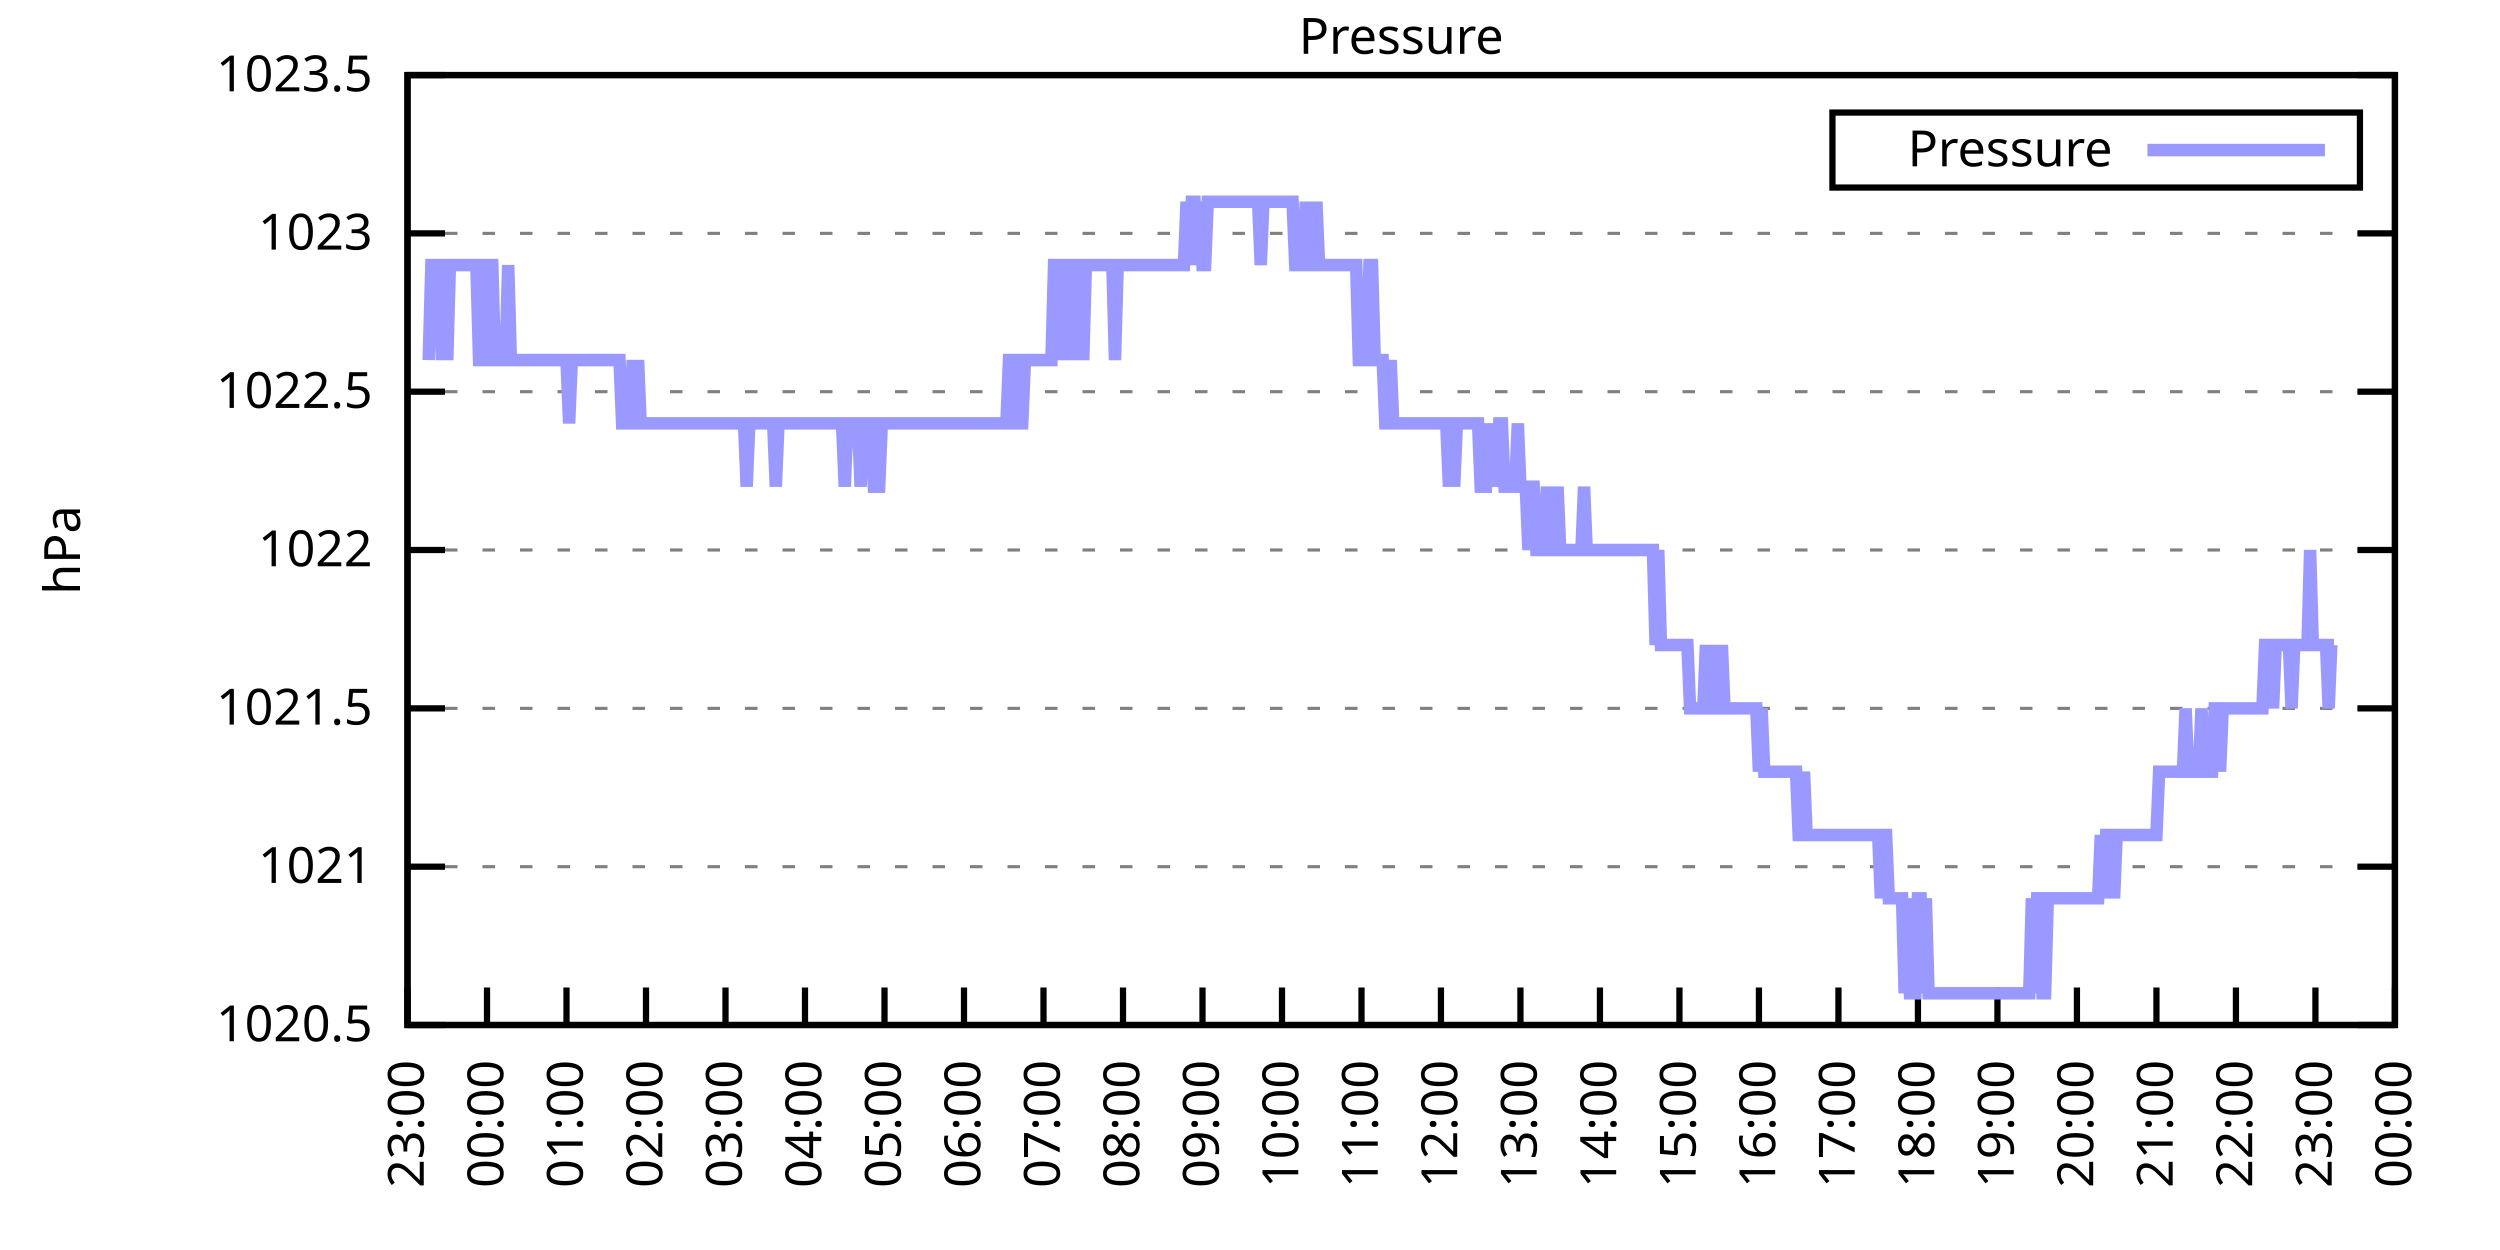
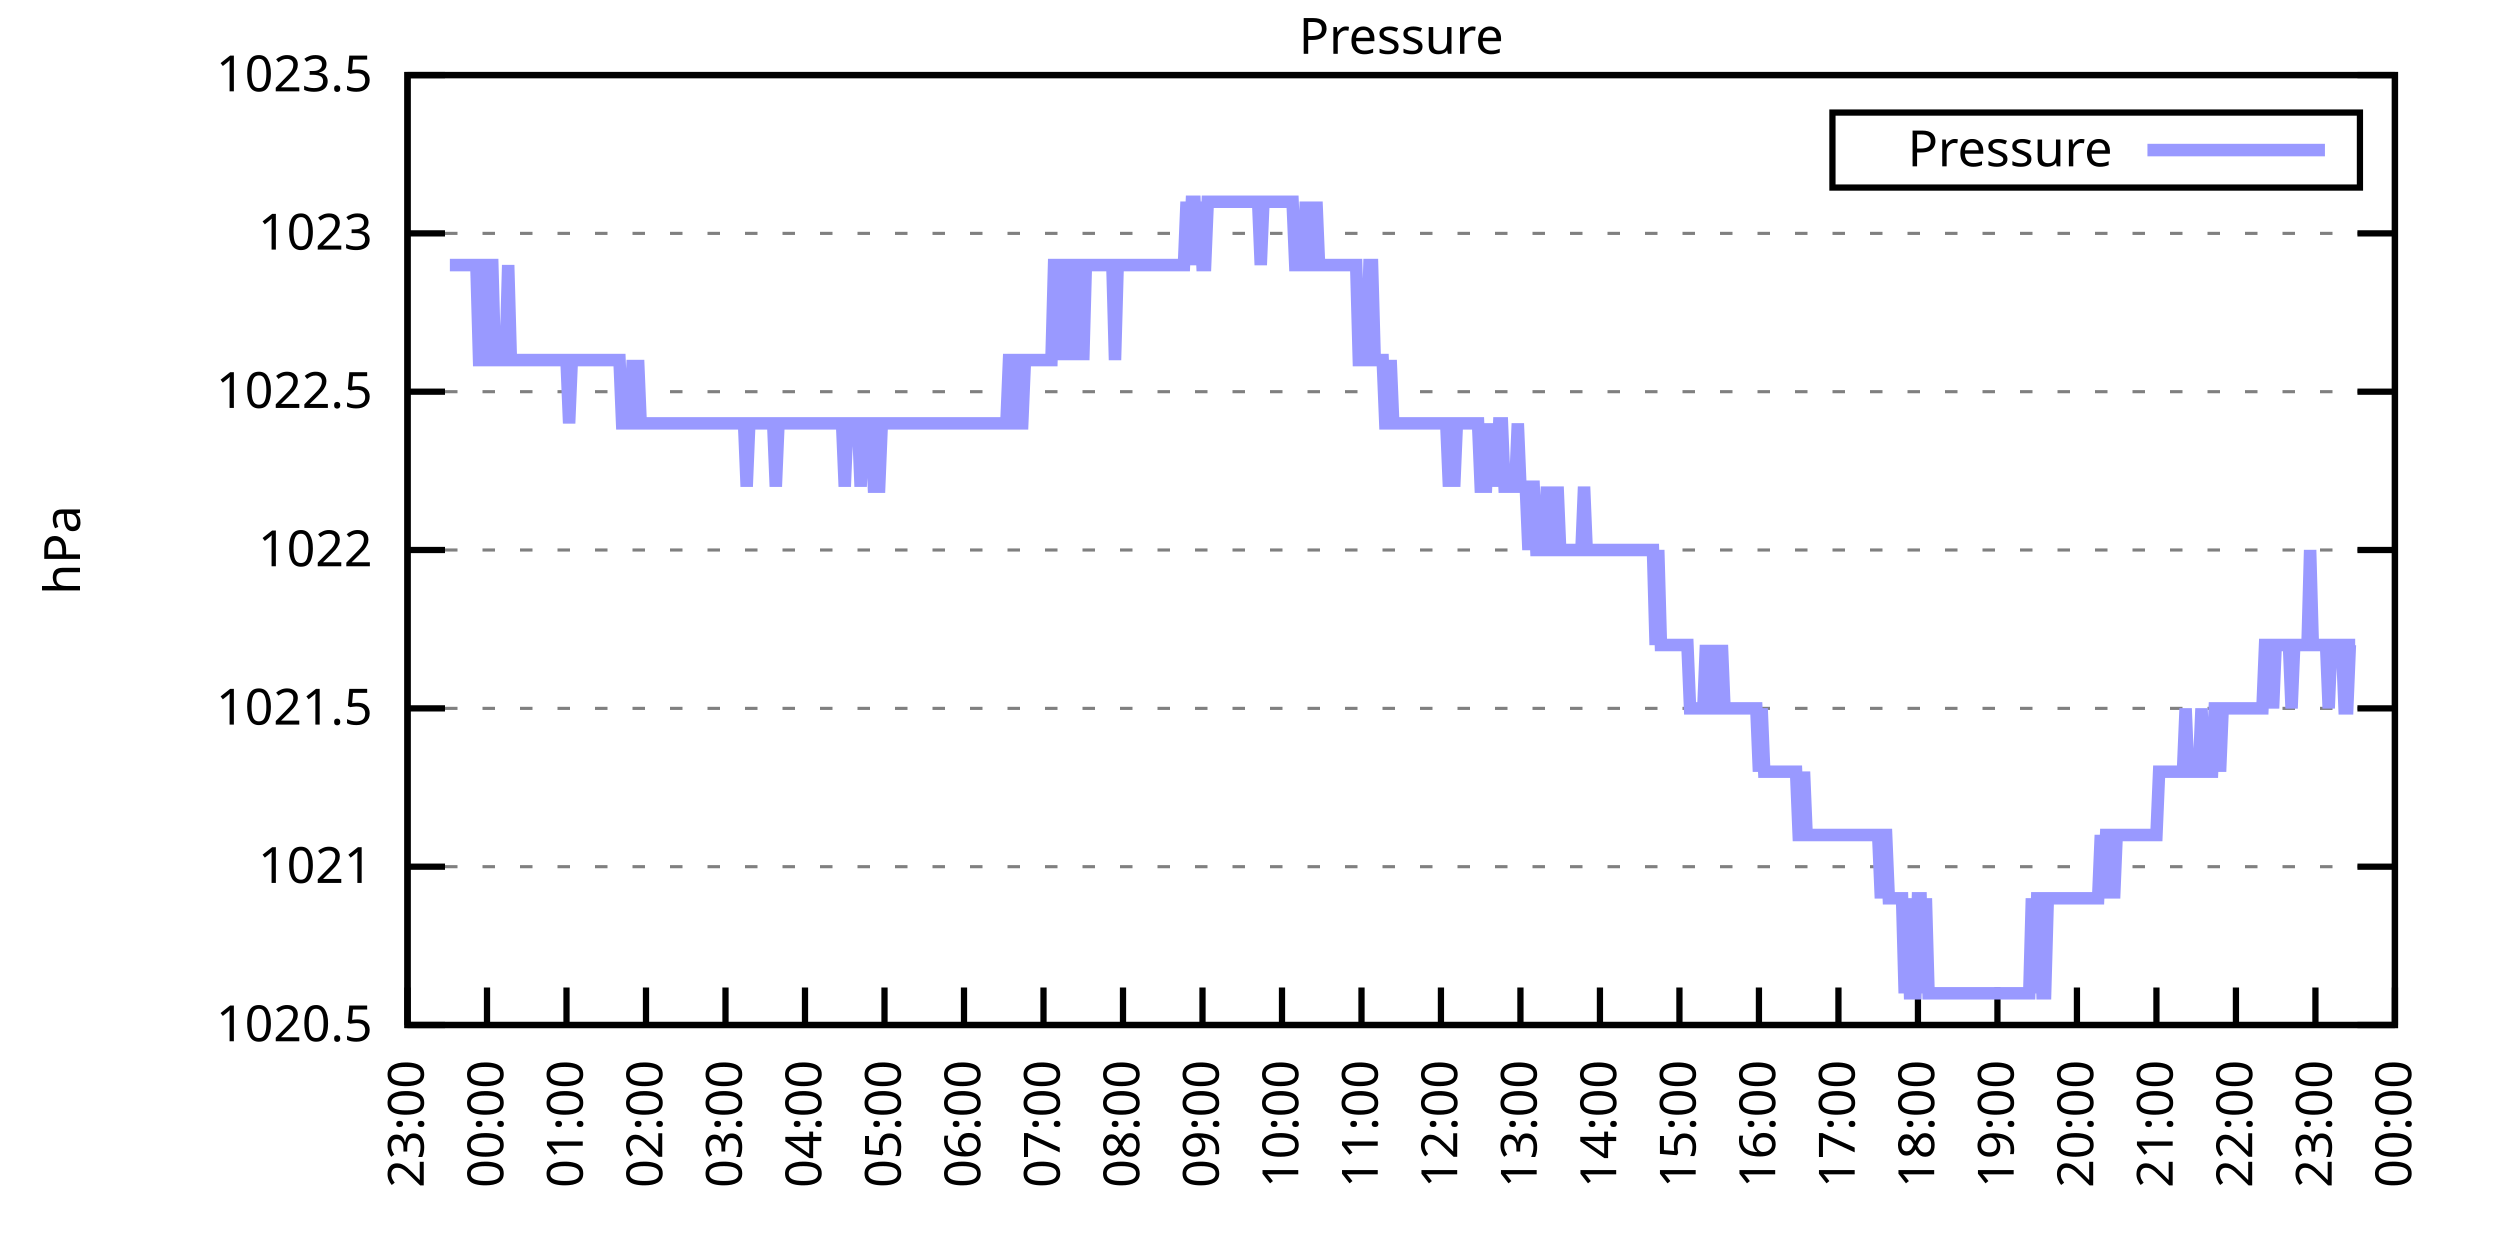
<svg xmlns="http://www.w3.org/2000/svg" xmlns:xlink="http://www.w3.org/1999/xlink" width="400" height="200" viewBox="0 0 400 200">
  <g id="gnuplot_canvas">
    <rect x="0" y="0" width="400" height="200" fill="none" />
    <defs>
      <circle id="gpDot" r="0.5" stroke-width="0.5" stroke="currentColor" />
      <path id="gpPt0" stroke-width="0.333" stroke="currentColor" d="M-1,0 h2 M0,-1 v2" />
      <path id="gpPt1" stroke-width="0.333" stroke="currentColor" d="M-1,-1 L1,1 M1,-1 L-1,1" />
      <path id="gpPt2" stroke-width="0.333" stroke="currentColor" d="M-1,0 L1,0 M0,-1 L0,1 M-1,-1 L1,1 M-1,1 L1,-1" />
      <rect id="gpPt3" stroke-width="0.333" stroke="currentColor" x="-1" y="-1" width="2" height="2" />
      <rect id="gpPt4" stroke-width="0.333" stroke="currentColor" fill="currentColor" x="-1" y="-1" width="2" height="2" />
      <circle id="gpPt5" stroke-width="0.333" stroke="currentColor" cx="0" cy="0" r="1" />
      <use xlink:href="#gpPt5" id="gpPt6" fill="currentColor" stroke="none" />
      <path id="gpPt7" stroke-width="0.333" stroke="currentColor" d="M0,-1.33 L-1.33,0.67 L1.33,0.67 z" />
      <use xlink:href="#gpPt7" id="gpPt8" fill="currentColor" stroke="none" />
      <use xlink:href="#gpPt7" id="gpPt9" stroke="currentColor" transform="rotate(180)" />
      <use xlink:href="#gpPt9" id="gpPt10" fill="currentColor" stroke="none" />
      <use xlink:href="#gpPt3" id="gpPt11" stroke="currentColor" transform="rotate(45)" />
      <use xlink:href="#gpPt11" id="gpPt12" fill="currentColor" stroke="none" />
      <path id="gpPt13" stroke-width="0.333" stroke="currentColor" d="M0,1.330 L1.265,0.411 L0.782,-1.067 L-0.782,-1.076 L-1.265,0.411 z" />
      <use xlink:href="#gpPt13" id="gpPt14" fill="currentColor" stroke="none" />
      <filter id="textbox" filterUnits="objectBoundingBox" x="0" y="0" height="1" width="1">
        <feFlood flood-color="white" flood-opacity="1" result="bgnd" />
        <feComposite in="SourceGraphic" in2="bgnd" operator="atop" />
      </filter>
      <filter id="greybox" filterUnits="objectBoundingBox" x="0" y="0" height="1" width="1">
        <feFlood flood-color="lightgrey" flood-opacity="1" result="grey" />
        <feComposite in="SourceGraphic" in2="grey" operator="atop" />
      </filter>
    </defs>
    <g fill="none" color="white" stroke="currentColor" stroke-width="1.00" stroke-linecap="butt" stroke-linejoin="miter">
</g>
    <g fill="none" color="black" stroke="currentColor" stroke-width="1.00" stroke-linecap="butt" stroke-linejoin="miter">
      <g stroke="none" shape-rendering="crispEdges">
        <polygon fill="rgb(255, 255, 255)" points="65.20,164.00 383.18,164.00 383.18,12.02 65.20,12.02 " />
      </g>
    </g>
    <g fill="none" color="black" stroke="currentColor" stroke-width="1.00" stroke-linecap="butt" stroke-linejoin="miter">
</g>
    <g fill="none" color="black" stroke="black" stroke-width="0.50" stroke-linecap="butt" stroke-linejoin="miter">
</g>
    <g fill="none" color="gray" stroke="currentColor" stroke-width="0.50" stroke-linecap="butt" stroke-linejoin="miter">
      <path stroke="gray" stroke-dasharray="2,4" class="gridline" d="M65.20,164.00 L383.19,164.00  " />
    </g>
    <g fill="none" color="gray" stroke="gray" stroke-width="1.00" stroke-linecap="butt" stroke-linejoin="miter">
</g>
    <g fill="none" color="black" stroke="currentColor" stroke-width="1.00" stroke-linecap="butt" stroke-linejoin="miter">
      <path stroke="black" d="M65.20,164.00 L71.20,164.00 M383.19,164.00 L377.19,164.00  " />
      <g transform="translate(59.60,166.60)" stroke="none" fill="black" font-family="Sans" font-size="8.00" text-anchor="end">
        <text>
          <tspan font-family="Sans"> 1020.5</tspan>
        </text>
      </g>
    </g>
    <g fill="none" color="black" stroke="currentColor" stroke-width="1.00" stroke-linecap="butt" stroke-linejoin="miter">
</g>
    <g fill="none" color="black" stroke="black" stroke-width="0.50" stroke-linecap="butt" stroke-linejoin="miter">
</g>
    <g fill="none" color="gray" stroke="currentColor" stroke-width="0.50" stroke-linecap="butt" stroke-linejoin="miter">
      <path stroke="gray" stroke-dasharray="2,4" class="gridline" d="M65.20,138.67 L383.19,138.67  " />
    </g>
    <g fill="none" color="gray" stroke="gray" stroke-width="1.00" stroke-linecap="butt" stroke-linejoin="miter">
</g>
    <g fill="none" color="black" stroke="currentColor" stroke-width="1.00" stroke-linecap="butt" stroke-linejoin="miter">
      <path stroke="black" d="M65.20,138.67 L71.20,138.67 M383.19,138.67 L377.19,138.67  " />
      <g transform="translate(59.60,141.27)" stroke="none" fill="black" font-family="Sans" font-size="8.00" text-anchor="end">
        <text>
          <tspan font-family="Sans"> 1021</tspan>
        </text>
      </g>
    </g>
    <g fill="none" color="black" stroke="currentColor" stroke-width="1.00" stroke-linecap="butt" stroke-linejoin="miter">
</g>
    <g fill="none" color="black" stroke="black" stroke-width="0.50" stroke-linecap="butt" stroke-linejoin="miter">
</g>
    <g fill="none" color="gray" stroke="currentColor" stroke-width="0.50" stroke-linecap="butt" stroke-linejoin="miter">
      <path stroke="gray" stroke-dasharray="2,4" class="gridline" d="M65.20,113.34 L383.19,113.34  " />
    </g>
    <g fill="none" color="gray" stroke="gray" stroke-width="1.00" stroke-linecap="butt" stroke-linejoin="miter">
</g>
    <g fill="none" color="black" stroke="currentColor" stroke-width="1.00" stroke-linecap="butt" stroke-linejoin="miter">
      <path stroke="black" d="M65.20,113.34 L71.20,113.34 M383.19,113.34 L377.19,113.34  " />
      <g transform="translate(59.60,115.94)" stroke="none" fill="black" font-family="Sans" font-size="8.00" text-anchor="end">
        <text>
          <tspan font-family="Sans"> 1021.5</tspan>
        </text>
      </g>
    </g>
    <g fill="none" color="black" stroke="currentColor" stroke-width="1.00" stroke-linecap="butt" stroke-linejoin="miter">
</g>
    <g fill="none" color="black" stroke="black" stroke-width="0.50" stroke-linecap="butt" stroke-linejoin="miter">
</g>
    <g fill="none" color="gray" stroke="currentColor" stroke-width="0.50" stroke-linecap="butt" stroke-linejoin="miter">
      <path stroke="gray" stroke-dasharray="2,4" class="gridline" d="M65.20,88.00 L383.19,88.00  " />
    </g>
    <g fill="none" color="gray" stroke="gray" stroke-width="1.00" stroke-linecap="butt" stroke-linejoin="miter">
</g>
    <g fill="none" color="black" stroke="currentColor" stroke-width="1.00" stroke-linecap="butt" stroke-linejoin="miter">
      <path stroke="black" d="M65.20,88.00 L71.20,88.00 M383.19,88.00 L377.19,88.00  " />
      <g transform="translate(59.60,90.60)" stroke="none" fill="black" font-family="Sans" font-size="8.00" text-anchor="end">
        <text>
          <tspan font-family="Sans"> 1022</tspan>
        </text>
      </g>
    </g>
    <g fill="none" color="black" stroke="currentColor" stroke-width="1.00" stroke-linecap="butt" stroke-linejoin="miter">
</g>
    <g fill="none" color="black" stroke="black" stroke-width="0.50" stroke-linecap="butt" stroke-linejoin="miter">
</g>
    <g fill="none" color="gray" stroke="currentColor" stroke-width="0.50" stroke-linecap="butt" stroke-linejoin="miter">
      <path stroke="gray" stroke-dasharray="2,4" class="gridline" d="M65.20,62.67 L383.19,62.67  " />
    </g>
    <g fill="none" color="gray" stroke="gray" stroke-width="1.00" stroke-linecap="butt" stroke-linejoin="miter">
</g>
    <g fill="none" color="black" stroke="currentColor" stroke-width="1.00" stroke-linecap="butt" stroke-linejoin="miter">
      <path stroke="black" d="M65.20,62.67 L71.20,62.67 M383.19,62.67 L377.19,62.67  " />
      <g transform="translate(59.60,65.27)" stroke="none" fill="black" font-family="Sans" font-size="8.00" text-anchor="end">
        <text>
          <tspan font-family="Sans"> 1022.5</tspan>
        </text>
      </g>
    </g>
    <g fill="none" color="black" stroke="currentColor" stroke-width="1.00" stroke-linecap="butt" stroke-linejoin="miter">
</g>
    <g fill="none" color="black" stroke="black" stroke-width="0.50" stroke-linecap="butt" stroke-linejoin="miter">
</g>
    <g fill="none" color="gray" stroke="currentColor" stroke-width="0.50" stroke-linecap="butt" stroke-linejoin="miter">
      <path stroke="gray" stroke-dasharray="2,4" class="gridline" d="M65.20,37.34 L383.19,37.34  " />
    </g>
    <g fill="none" color="gray" stroke="gray" stroke-width="1.00" stroke-linecap="butt" stroke-linejoin="miter">
</g>
    <g fill="none" color="black" stroke="currentColor" stroke-width="1.00" stroke-linecap="butt" stroke-linejoin="miter">
      <path stroke="black" d="M65.20,37.34 L71.20,37.34 M383.19,37.34 L377.19,37.34  " />
      <g transform="translate(59.60,39.94)" stroke="none" fill="black" font-family="Sans" font-size="8.00" text-anchor="end">
        <text>
          <tspan font-family="Sans"> 1023</tspan>
        </text>
      </g>
    </g>
    <g fill="none" color="black" stroke="currentColor" stroke-width="1.00" stroke-linecap="butt" stroke-linejoin="miter">
</g>
    <g fill="none" color="black" stroke="black" stroke-width="0.50" stroke-linecap="butt" stroke-linejoin="miter">
</g>
    <g fill="none" color="gray" stroke="currentColor" stroke-width="0.50" stroke-linecap="butt" stroke-linejoin="miter">
      <path stroke="gray" stroke-dasharray="2,4" class="gridline" d="M65.20,12.01 L383.19,12.01  " />
    </g>
    <g fill="none" color="gray" stroke="gray" stroke-width="1.00" stroke-linecap="butt" stroke-linejoin="miter">
</g>
    <g fill="none" color="black" stroke="currentColor" stroke-width="1.00" stroke-linecap="butt" stroke-linejoin="miter">
      <path stroke="black" d="M65.20,12.01 L71.20,12.01 M383.19,12.01 L377.19,12.01  " />
      <g transform="translate(59.60,14.61)" stroke="none" fill="black" font-family="Sans" font-size="8.00" text-anchor="end">
        <text>
          <tspan font-family="Sans"> 1023.5</tspan>
        </text>
      </g>
    </g>
    <g fill="none" color="black" stroke="currentColor" stroke-width="1.00" stroke-linecap="butt" stroke-linejoin="miter">
      <path stroke="black" d="M65.20,164.00 L65.20,158.00  " />
      <g transform="translate(67.80,169.60) rotate(270.00)" stroke="none" fill="black" font-family="Sans" font-size="8.00" text-anchor="end">
        <text>
          <tspan font-family="Sans">23:00</tspan>
        </text>
      </g>
    </g>
    <g fill="none" color="black" stroke="currentColor" stroke-width="1.00" stroke-linecap="butt" stroke-linejoin="miter">
      <path stroke="black" d="M77.92,164.00 L77.92,158.00  " />
      <g transform="translate(80.52,169.60) rotate(270.00)" stroke="none" fill="black" font-family="Sans" font-size="8.00" text-anchor="end">
        <text>
          <tspan font-family="Sans">00:00</tspan>
        </text>
      </g>
    </g>
    <g fill="none" color="black" stroke="currentColor" stroke-width="1.00" stroke-linecap="butt" stroke-linejoin="miter">
      <path stroke="black" d="M90.64,164.00 L90.64,158.00  " />
      <g transform="translate(93.24,169.60) rotate(270.00)" stroke="none" fill="black" font-family="Sans" font-size="8.00" text-anchor="end">
        <text>
          <tspan font-family="Sans">01:00</tspan>
        </text>
      </g>
    </g>
    <g fill="none" color="black" stroke="currentColor" stroke-width="1.00" stroke-linecap="butt" stroke-linejoin="miter">
      <path stroke="black" d="M103.36,164.00 L103.36,158.00  " />
      <g transform="translate(105.96,169.60) rotate(270.00)" stroke="none" fill="black" font-family="Sans" font-size="8.00" text-anchor="end">
        <text>
          <tspan font-family="Sans">02:00</tspan>
        </text>
      </g>
    </g>
    <g fill="none" color="black" stroke="currentColor" stroke-width="1.00" stroke-linecap="butt" stroke-linejoin="miter">
      <path stroke="black" d="M116.08,164.00 L116.08,158.00  " />
      <g transform="translate(118.68,169.60) rotate(270.00)" stroke="none" fill="black" font-family="Sans" font-size="8.00" text-anchor="end">
        <text>
          <tspan font-family="Sans">03:00</tspan>
        </text>
      </g>
    </g>
    <g fill="none" color="black" stroke="currentColor" stroke-width="1.00" stroke-linecap="butt" stroke-linejoin="miter">
      <path stroke="black" d="M128.80,164.00 L128.80,158.00  " />
      <g transform="translate(131.40,169.60) rotate(270.00)" stroke="none" fill="black" font-family="Sans" font-size="8.00" text-anchor="end">
        <text>
          <tspan font-family="Sans">04:00</tspan>
        </text>
      </g>
    </g>
    <g fill="none" color="black" stroke="currentColor" stroke-width="1.00" stroke-linecap="butt" stroke-linejoin="miter">
      <path stroke="black" d="M141.52,164.00 L141.52,158.00  " />
      <g transform="translate(144.12,169.60) rotate(270.00)" stroke="none" fill="black" font-family="Sans" font-size="8.00" text-anchor="end">
        <text>
          <tspan font-family="Sans">05:00</tspan>
        </text>
      </g>
    </g>
    <g fill="none" color="black" stroke="currentColor" stroke-width="1.00" stroke-linecap="butt" stroke-linejoin="miter">
      <path stroke="black" d="M154.24,164.00 L154.24,158.00  " />
      <g transform="translate(156.84,169.60) rotate(270.00)" stroke="none" fill="black" font-family="Sans" font-size="8.00" text-anchor="end">
        <text>
          <tspan font-family="Sans">06:00</tspan>
        </text>
      </g>
    </g>
    <g fill="none" color="black" stroke="currentColor" stroke-width="1.00" stroke-linecap="butt" stroke-linejoin="miter">
      <path stroke="black" d="M166.96,164.00 L166.96,158.00  " />
      <g transform="translate(169.56,169.60) rotate(270.00)" stroke="none" fill="black" font-family="Sans" font-size="8.00" text-anchor="end">
        <text>
          <tspan font-family="Sans">07:00</tspan>
        </text>
      </g>
    </g>
    <g fill="none" color="black" stroke="currentColor" stroke-width="1.00" stroke-linecap="butt" stroke-linejoin="miter">
      <path stroke="black" d="M179.68,164.00 L179.68,158.00  " />
      <g transform="translate(182.28,169.60) rotate(270.00)" stroke="none" fill="black" font-family="Sans" font-size="8.00" text-anchor="end">
        <text>
          <tspan font-family="Sans">08:00</tspan>
        </text>
      </g>
    </g>
    <g fill="none" color="black" stroke="currentColor" stroke-width="1.00" stroke-linecap="butt" stroke-linejoin="miter">
      <path stroke="black" d="M192.40,164.00 L192.40,158.00  " />
      <g transform="translate(195.00,169.60) rotate(270.00)" stroke="none" fill="black" font-family="Sans" font-size="8.00" text-anchor="end">
        <text>
          <tspan font-family="Sans">09:00</tspan>
        </text>
      </g>
    </g>
    <g fill="none" color="black" stroke="currentColor" stroke-width="1.00" stroke-linecap="butt" stroke-linejoin="miter">
      <path stroke="black" d="M205.12,164.00 L205.12,158.00  " />
      <g transform="translate(207.72,169.60) rotate(270.00)" stroke="none" fill="black" font-family="Sans" font-size="8.00" text-anchor="end">
        <text>
          <tspan font-family="Sans">10:00</tspan>
        </text>
      </g>
    </g>
    <g fill="none" color="black" stroke="currentColor" stroke-width="1.00" stroke-linecap="butt" stroke-linejoin="miter">
      <path stroke="black" d="M217.84,164.00 L217.84,158.00  " />
      <g transform="translate(220.44,169.60) rotate(270.00)" stroke="none" fill="black" font-family="Sans" font-size="8.00" text-anchor="end">
        <text>
          <tspan font-family="Sans">11:00</tspan>
        </text>
      </g>
    </g>
    <g fill="none" color="black" stroke="currentColor" stroke-width="1.00" stroke-linecap="butt" stroke-linejoin="miter">
      <path stroke="black" d="M230.55,164.00 L230.55,158.00  " />
      <g transform="translate(233.15,169.60) rotate(270.00)" stroke="none" fill="black" font-family="Sans" font-size="8.00" text-anchor="end">
        <text>
          <tspan font-family="Sans">12:00</tspan>
        </text>
      </g>
    </g>
    <g fill="none" color="black" stroke="currentColor" stroke-width="1.00" stroke-linecap="butt" stroke-linejoin="miter">
      <path stroke="black" d="M243.27,164.00 L243.27,158.00  " />
      <g transform="translate(245.87,169.60) rotate(270.00)" stroke="none" fill="black" font-family="Sans" font-size="8.00" text-anchor="end">
        <text>
          <tspan font-family="Sans">13:00</tspan>
        </text>
      </g>
    </g>
    <g fill="none" color="black" stroke="currentColor" stroke-width="1.00" stroke-linecap="butt" stroke-linejoin="miter">
      <path stroke="black" d="M255.99,164.00 L255.99,158.00  " />
      <g transform="translate(258.59,169.60) rotate(270.00)" stroke="none" fill="black" font-family="Sans" font-size="8.00" text-anchor="end">
        <text>
          <tspan font-family="Sans">14:00</tspan>
        </text>
      </g>
    </g>
    <g fill="none" color="black" stroke="currentColor" stroke-width="1.00" stroke-linecap="butt" stroke-linejoin="miter">
      <path stroke="black" d="M268.71,164.00 L268.71,158.00  " />
      <g transform="translate(271.31,169.60) rotate(270.00)" stroke="none" fill="black" font-family="Sans" font-size="8.00" text-anchor="end">
        <text>
          <tspan font-family="Sans">15:00</tspan>
        </text>
      </g>
    </g>
    <g fill="none" color="black" stroke="currentColor" stroke-width="1.00" stroke-linecap="butt" stroke-linejoin="miter">
      <path stroke="black" d="M281.43,164.00 L281.43,158.00  " />
      <g transform="translate(284.03,169.60) rotate(270.00)" stroke="none" fill="black" font-family="Sans" font-size="8.00" text-anchor="end">
        <text>
          <tspan font-family="Sans">16:00</tspan>
        </text>
      </g>
    </g>
    <g fill="none" color="black" stroke="currentColor" stroke-width="1.00" stroke-linecap="butt" stroke-linejoin="miter">
      <path stroke="black" d="M294.15,164.00 L294.15,158.00  " />
      <g transform="translate(296.75,169.60) rotate(270.00)" stroke="none" fill="black" font-family="Sans" font-size="8.00" text-anchor="end">
        <text>
          <tspan font-family="Sans">17:00</tspan>
        </text>
      </g>
    </g>
    <g fill="none" color="black" stroke="currentColor" stroke-width="1.00" stroke-linecap="butt" stroke-linejoin="miter">
      <path stroke="black" d="M306.87,164.00 L306.87,158.00  " />
      <g transform="translate(309.47,169.60) rotate(270.00)" stroke="none" fill="black" font-family="Sans" font-size="8.00" text-anchor="end">
        <text>
          <tspan font-family="Sans">18:00</tspan>
        </text>
      </g>
    </g>
    <g fill="none" color="black" stroke="currentColor" stroke-width="1.00" stroke-linecap="butt" stroke-linejoin="miter">
      <path stroke="black" d="M319.59,164.00 L319.59,158.00  " />
      <g transform="translate(322.19,169.60) rotate(270.00)" stroke="none" fill="black" font-family="Sans" font-size="8.00" text-anchor="end">
        <text>
          <tspan font-family="Sans">19:00</tspan>
        </text>
      </g>
    </g>
    <g fill="none" color="black" stroke="currentColor" stroke-width="1.00" stroke-linecap="butt" stroke-linejoin="miter">
      <path stroke="black" d="M332.31,164.00 L332.31,158.00  " />
      <g transform="translate(334.91,169.60) rotate(270.00)" stroke="none" fill="black" font-family="Sans" font-size="8.00" text-anchor="end">
        <text>
          <tspan font-family="Sans">20:00</tspan>
        </text>
      </g>
    </g>
    <g fill="none" color="black" stroke="currentColor" stroke-width="1.00" stroke-linecap="butt" stroke-linejoin="miter">
      <path stroke="black" d="M345.03,164.00 L345.03,158.00  " />
      <g transform="translate(347.63,169.60) rotate(270.00)" stroke="none" fill="black" font-family="Sans" font-size="8.00" text-anchor="end">
        <text>
          <tspan font-family="Sans">21:00</tspan>
        </text>
      </g>
    </g>
    <g fill="none" color="black" stroke="currentColor" stroke-width="1.00" stroke-linecap="butt" stroke-linejoin="miter">
      <path stroke="black" d="M357.75,164.00 L357.75,158.00  " />
      <g transform="translate(360.35,169.60) rotate(270.00)" stroke="none" fill="black" font-family="Sans" font-size="8.00" text-anchor="end">
        <text>
          <tspan font-family="Sans">22:00</tspan>
        </text>
      </g>
    </g>
    <g fill="none" color="black" stroke="currentColor" stroke-width="1.00" stroke-linecap="butt" stroke-linejoin="miter">
      <path stroke="black" d="M370.47,164.00 L370.47,158.00  " />
      <g transform="translate(373.07,169.60) rotate(270.00)" stroke="none" fill="black" font-family="Sans" font-size="8.00" text-anchor="end">
        <text>
          <tspan font-family="Sans">23:00</tspan>
        </text>
      </g>
    </g>
    <g fill="none" color="black" stroke="currentColor" stroke-width="1.00" stroke-linecap="butt" stroke-linejoin="miter">
      <path stroke="black" d="M383.19,164.00 L383.19,158.00  " />
      <g transform="translate(385.79,169.60) rotate(270.00)" stroke="none" fill="black" font-family="Sans" font-size="8.00" text-anchor="end">
        <text>
          <tspan font-family="Sans">00:00</tspan>
        </text>
      </g>
    </g>
    <g fill="none" color="black" stroke="currentColor" stroke-width="1.00" stroke-linecap="butt" stroke-linejoin="miter">
</g>
    <g fill="none" color="black" stroke="currentColor" stroke-width="1.00" stroke-linecap="butt" stroke-linejoin="miter">
      <path stroke="black" d="M65.20,12.01 L65.20,164.00 L383.19,164.00 L383.19,12.01 L65.20,12.01 Z  " />
    </g>
    <g fill="none" color="black" stroke="currentColor" stroke-width="1.00" stroke-linecap="butt" stroke-linejoin="miter">
</g>
    <g fill="none" color="black" stroke="currentColor" stroke-width="1.00" stroke-linecap="butt" stroke-linejoin="miter">
      <path stroke="black" d="M293.19,30.01 L293.19,18.01 L377.59,18.01 L377.59,30.01 L293.19,30.01 Z  " />
    </g>
    <g id="Pressure_plot_1">
      <g fill="none" color="white" stroke="black" stroke-width="2.00" stroke-linecap="butt" stroke-linejoin="miter">
</g>
      <g fill="none" color="black" stroke="currentColor" stroke-width="2.00" stroke-linecap="butt" stroke-linejoin="miter">
        <g transform="translate(337.99,26.61)" stroke="none" fill="black" font-family="Sans" font-size="8.00" text-anchor="end">
          <text>
            <tspan font-family="Sans">Pressure</tspan>
          </text>
        </g>
      </g>
      <g fill="none" color="black" stroke="currentColor" stroke-width="2.00" stroke-linecap="butt" stroke-linejoin="miter">
-         <path stroke="rgb(153, 153, 255)" d="M343.59,24.01 L371.99,24.01 M68.59,57.61 L69.02,42.41 L69.44,42.41 L69.86,42.41 L70.29,42.41 L70.71,57.61   L71.14,42.41 L71.56,57.61 L71.98,42.41 L72.41,42.41 L72.83,42.41 L73.26,42.41 L73.68,42.41 L74.10,42.41   L74.53,42.41 L74.95,42.41 L75.38,42.41 L75.80,42.41 L76.22,42.41 L76.65,57.61 L77.07,57.61 L77.50,57.61   L77.92,42.41 L78.34,42.41 L78.77,42.41 L79.19,57.61 L79.62,57.61 L80.04,57.61 L80.46,57.61 L80.89,57.61   L81.31,42.41 L81.74,57.61 L82.16,57.61 L82.58,57.61 L83.01,57.61 L83.43,57.61 L83.86,57.61 L84.28,57.61   L84.70,57.61 L85.13,57.61 L85.55,57.61 L85.98,57.61 L86.40,57.61 L86.82,57.61 L87.25,57.61 L87.67,57.61   L88.10,57.61 L88.52,57.61 L88.94,57.61 L89.37,57.61 L89.79,57.61 L90.22,57.61 L90.64,57.61 L91.06,67.74   L91.49,57.61 L91.91,57.61 L92.34,57.61 L92.76,57.61 L93.18,57.61 L93.61,57.61 L94.03,57.61 L94.46,57.61   L94.88,57.61 L95.30,57.61 L95.73,57.61 L96.15,57.61 L96.58,57.61 L97.00,57.61 L97.42,57.61 L97.85,57.61   L98.27,57.61 L98.69,57.61 L99.12,57.61 L99.54,67.74 L99.97,67.74 L100.39,67.74 L100.81,67.74 L101.24,57.61   L101.66,67.74 L102.09,57.61 L102.51,67.74 L102.93,67.74 L103.36,67.74 L103.78,67.74 L104.21,67.74 L104.63,67.74   L105.05,67.74 L105.48,67.74 L105.90,67.74 L106.33,67.74 L106.75,67.74 L107.17,67.74 L107.60,67.74 L108.02,67.74   L108.45,67.74 L108.87,67.74 L109.29,67.74 L109.72,67.74 L110.14,67.74 L110.57,67.74 L110.99,67.74 L111.41,67.74   L111.84,67.74 L112.26,67.74 L112.69,67.74 L113.11,67.74 L113.53,67.74 L113.96,67.74 L114.38,67.74 L114.81,67.74   L115.23,67.74 L115.65,67.74 L116.08,67.74 L116.50,67.74 L116.93,67.74 L117.35,67.74 L117.77,67.74 L118.20,67.74   L118.62,67.74 L119.05,67.74 L119.47,77.87 L119.89,67.74 L120.32,67.74 L120.74,67.74 L121.17,67.74 L121.59,67.74   L122.01,67.74 L122.44,67.74 L122.86,67.74 L123.29,67.74 L123.71,67.74 L124.13,77.87 L124.56,67.74 L124.98,67.74   L125.41,67.74 L125.83,67.74 L126.25,67.74 L126.68,67.74 L127.10,67.74 L127.53,67.74 L127.95,67.74 L128.37,67.74   L128.80,67.74 L129.22,67.74 L129.65,67.74 L130.07,67.74 L130.49,67.74 L130.92,67.74 L131.34,67.74 L131.77,67.74   L132.19,67.74 L132.61,67.74 L133.04,67.74 L133.46,67.74 L133.89,67.74 L134.31,67.74 L134.73,67.74 L135.16,77.87   L135.58,67.74 L136.01,67.74 L136.43,67.74 L136.85,67.74 L137.28,67.74 L137.70,77.87 L138.13,67.74 L138.55,67.74   L138.97,67.74 L139.40,67.74 L139.82,77.87 L140.25,77.87 L140.67,77.87 L141.09,67.74 L141.52,67.74 L141.94,67.74   L142.37,67.74 L142.79,67.74 L143.21,67.74 L143.64,67.74 L144.06,67.74 L144.49,67.74 L144.91,67.74 L145.33,67.74   L145.76,67.74 L146.18,67.74 L146.61,67.74 L147.03,67.74 L147.45,67.74 L147.88,67.74 L148.30,67.74 L148.73,67.74   L149.15,67.74 L149.57,67.74 L150.00,67.74 L150.42,67.74 L150.85,67.74 L151.27,67.74 L151.69,67.74 L152.12,67.74   L152.54,67.74 L152.97,67.74 L153.39,67.74 L153.81,67.74 L154.24,67.74 L154.66,67.74 L155.09,67.74 L155.51,67.74   L155.93,67.74 L156.36,67.74 L156.78,67.74 L157.21,67.74 L157.63,67.74 L158.05,67.74 L158.48,67.74 L158.90,67.74   L159.33,67.74 L159.75,67.74 L160.17,67.74 L160.60,67.74 L161.02,67.74 L161.44,57.61 L161.87,57.61 L162.29,57.61   L162.72,67.74 L163.14,67.74 L163.56,67.74 L163.99,57.61 L164.41,57.61 L164.84,57.61 L165.26,57.61 L165.68,57.61   L166.11,57.61 L166.53,57.61 L166.96,57.61 L167.38,57.61 L167.80,57.61 L168.23,57.61 L168.65,42.41 L169.08,42.41   L169.50,57.61 L169.92,42.41 L170.35,57.61 L170.77,42.41 L171.20,42.41 L171.62,42.41 L172.04,57.61 L172.47,42.41   L172.89,42.41 L173.32,57.61 L173.74,42.41 L174.16,42.41 L174.59,42.41 L175.01,42.41 L175.44,42.41 L175.86,42.41   L176.28,42.41 L176.71,42.41 L177.13,42.41 L177.56,42.41 L177.98,42.41 L178.40,57.61 L178.83,42.41 L179.25,42.41   L179.68,42.41 L180.10,42.41 L180.52,42.41 L180.95,42.41 L181.37,42.41 L181.80,42.41 L182.22,42.41 L182.64,42.41   L183.07,42.41 L183.49,42.41 L183.92,42.41 L184.34,42.41 L184.76,42.41 L185.19,42.41 L185.61,42.41 L186.04,42.41   L186.46,42.41 L186.88,42.41 L187.31,42.41 L187.73,42.41 L188.16,42.41 L188.58,42.41 L189.00,42.41 L189.43,42.41   L189.85,32.28 L190.28,42.41 L190.70,32.28 L191.12,32.28 L191.55,42.41 L191.97,32.28 L192.40,42.41 L192.82,42.41   L193.24,32.28 L193.67,32.28 L194.09,32.28 L194.52,32.28 L194.94,32.28 L195.36,32.28 L195.79,32.28 L196.21,32.28   L196.64,32.28 L197.06,32.28 L197.48,32.28 L197.91,32.28 L198.33,32.28 L198.76,32.28 L199.18,32.28 L199.60,32.28   L200.03,32.28 L200.45,32.28 L200.88,32.28 L201.30,32.28 L201.72,42.41 L202.15,32.28 L202.57,32.28 L203.00,32.28   L203.42,32.28 L203.84,32.28 L204.27,32.28 L204.69,32.28 L205.12,32.28 L205.54,32.28 L205.96,32.28 L206.39,32.28   L206.81,32.28 L207.24,42.41 L207.66,42.41 L208.08,42.41 L208.51,42.41 L208.93,32.28 L209.36,42.41 L209.78,42.41   L210.20,42.41 L210.63,32.28 L211.05,42.41 L211.48,42.41 L211.90,42.41 L212.32,42.41 L212.75,42.41 L213.17,42.41   L213.60,42.41 L214.02,42.41 L214.44,42.41 L214.87,42.41 L215.29,42.41 L215.72,42.41 L216.14,42.41 L216.56,42.41   L216.99,42.41 L217.41,57.61 L217.84,57.61 L218.26,57.61 L218.68,57.61 L219.11,42.41 L219.53,42.41 L219.96,57.61   L220.38,57.61 L220.80,57.61 L221.23,57.61 L221.65,67.74 L222.08,67.74 L222.50,57.61 L222.92,67.74 L223.35,67.74   L223.77,67.74 L224.20,67.74 L224.62,67.74 L225.04,67.74 L225.47,67.74 L225.89,67.74 L226.31,67.74 L226.74,67.74   L227.16,67.74 L227.59,67.74 L228.01,67.74 L228.43,67.74 L228.86,67.74 L229.28,67.74 L229.71,67.74 L230.13,67.74   L230.55,67.74 L230.98,67.74 L231.40,67.74 L231.83,77.87 L232.25,67.74 L232.67,77.87 L233.10,67.74 L233.52,67.74   L233.95,67.74 L234.37,67.74 L234.79,67.74 L235.22,67.74 L235.64,67.74 L236.07,67.74 L236.49,67.74 L236.91,77.87   L237.34,77.87 L237.76,77.87 L238.19,67.74 L238.61,77.87 L239.03,67.74 L239.46,77.87 L239.88,67.74 L240.31,67.74   L240.73,77.87 L241.15,77.87 L241.58,77.87 L242.00,77.87 L242.43,77.87 L242.85,67.74 L243.27,77.87 L243.70,77.87   L244.12,77.87 L244.55,88.00 L244.97,77.87 L245.39,77.87 L245.82,88.00 L246.24,88.00 L246.67,88.00 L247.09,88.00   L247.51,77.87 L247.94,88.00 L248.36,88.00 L248.79,88.00 L249.21,77.87 L249.63,88.00 L250.06,88.00 L250.48,88.00   L250.91,88.00 L251.33,88.00 L251.75,88.00 L252.18,88.00 L252.60,88.00 L253.03,88.00 L253.45,77.87 L253.87,88.00   L254.30,88.00 L254.72,88.00 L255.15,88.00 L255.99,88.00 L256.42,88.00 L256.84,88.00 L257.27,88.00 L257.69,88.00   L258.11,88.00 L258.54,88.00 L258.96,88.00 L259.39,88.00 L259.81,88.00 L260.23,88.00 L260.66,88.00 L261.08,88.00   L261.51,88.00 L261.93,88.00 L262.35,88.00 L262.78,88.00 L263.20,88.00 L263.63,88.00 L264.05,88.00 L264.47,88.00   L264.90,103.20 L265.32,88.00 L265.75,103.20 L266.17,103.20 L266.59,103.20 L267.02,103.20 L267.44,103.20 L267.87,103.20   L268.29,103.20 L268.71,103.20 L269.14,103.20 L269.56,103.20 L269.99,103.20 L270.41,113.34 L270.83,113.34 L271.26,113.34   L271.68,113.34 L272.11,113.34 L272.53,113.34 L272.95,103.20 L273.38,113.34 L273.80,113.34 L274.23,103.20 L274.65,113.34   L275.07,113.34 L275.50,103.20 L275.92,113.34 L276.35,113.34 L276.77,113.34 L277.19,113.34 L277.62,113.34 L278.04,113.34   L278.47,113.34 L278.89,113.34 L279.31,113.34 L279.74,113.34 L280.16,113.34 L280.59,113.34 L281.01,113.34 L281.43,123.47   L281.86,113.34 L282.28,123.47 L282.71,123.47 L283.13,123.47 L283.55,123.47 L283.98,123.47 L284.40,123.47 L284.83,123.47   L285.25,123.47 L285.67,123.47 L286.10,123.47 L286.52,123.47 L286.95,123.47 L287.37,123.47 L287.79,133.60 L288.22,133.60   L288.64,123.47 L289.06,133.60 L289.49,133.60 L289.91,133.60 L290.34,133.60 L290.76,133.60 L291.18,133.60 L291.61,133.60   L292.03,133.60 L292.46,133.60 L292.88,133.60 L293.30,133.60 L293.73,133.60 L294.15,133.60 L294.58,133.60 L295.00,133.60   L295.42,133.60 L295.85,133.60 L296.27,133.60 L296.70,133.60 L297.12,133.60 L297.54,133.60 L297.97,133.60 L298.39,133.60   L298.82,133.60 L299.24,133.60 L299.66,133.60 L300.09,133.60 L300.51,133.60 L300.94,143.73 L301.36,133.60 L301.78,133.60   L302.21,143.73 L302.63,143.73 L303.06,143.73 L303.48,143.73 L303.90,143.73 L304.33,143.73 L304.75,158.93 L305.18,143.73   L305.60,158.93 L306.02,158.93 L306.45,158.93 L306.87,143.73 L307.30,143.73 L307.72,158.93 L308.14,143.73 L308.57,158.93   L308.99,158.93 L309.42,158.93 L309.84,158.93 L310.26,158.93 L310.69,158.93 L311.11,158.93 L311.54,158.93 L311.96,158.93   L312.38,158.93 L312.81,158.93 L313.23,158.93 L313.66,158.93 L314.08,158.93 L314.50,158.93 L314.93,158.93 L315.35,158.93   L315.78,158.93 L316.20,158.93 L316.62,158.93 L317.05,158.93 L317.47,158.93 L317.90,158.93 L318.32,158.93 L318.74,158.93   L319.17,158.93 L319.59,158.93 L320.02,158.93 L320.44,158.93 L320.86,158.93 L321.29,158.93 L321.71,158.93 L322.14,158.93   L322.56,158.93 L322.98,158.93 L323.41,158.93 L323.83,158.93 L324.26,158.93 L324.68,158.93 L325.10,143.73 L325.53,158.93   L325.95,143.73 L326.38,143.73 L326.80,158.93 L327.22,158.93 L327.65,143.73 L328.07,143.73 L328.50,143.73 L328.92,143.73   L329.34,143.73 L329.77,143.73 L330.19,143.73 L330.62,143.73 L331.04,143.73 L331.46,143.73 L331.89,143.73 L332.31,143.73   L332.74,143.73 L333.16,143.73 L333.58,143.73 L334.01,143.73 L334.43,143.73 L334.86,143.73 L335.28,143.73 L335.70,143.73   L336.13,133.60 L336.55,143.73 L336.98,133.60 L337.40,133.60 L337.82,133.60 L338.25,143.73 L338.67,133.60 L339.10,133.60   L339.52,133.60 L339.94,133.60 L340.37,133.60 L340.79,133.60 L341.22,133.60 L341.64,133.60 L342.06,133.60 L342.49,133.60   L342.91,133.60 L343.34,133.60 L343.76,133.60 L344.18,133.60 L344.61,133.60 L345.03,133.60 L345.46,123.47 L345.88,123.47   L346.30,123.47 L346.73,123.47 L347.15,123.47 L347.58,123.47 L348.00,123.47 L348.42,123.47 L348.85,123.47 L349.27,123.47   L349.70,113.34 L350.12,123.47 L350.54,123.47 L350.97,123.47 L351.39,123.47 L351.81,123.47 L352.24,113.34 L352.66,123.47   L353.09,123.47 L353.51,123.47 L353.93,123.47 L354.36,113.34 L354.78,113.34 L355.21,123.47 L355.63,113.34 L356.05,113.34   L356.48,113.34 L356.90,113.34 L357.33,113.34 L357.75,113.34 L358.17,113.34 L358.60,113.34 L359.02,113.34 L359.45,113.34   L359.87,113.34 L360.29,113.34 L360.72,113.34 L361.14,113.34 L361.57,113.34 L361.99,113.34 L362.41,103.20 L362.84,103.20   L363.26,103.20 L363.69,113.34 L364.11,103.20 L364.53,103.20 L364.96,103.20 L365.38,103.20 L365.81,103.20 L366.23,103.20   L366.65,113.34 L367.08,103.20 L367.50,103.20 L367.93,103.20 L368.35,103.20 L368.77,103.20 L369.20,103.20 L369.62,88.00   L370.05,103.20 L370.47,103.20 L370.89,103.20 L371.32,103.20 L371.74,103.20 L372.17,103.20 L372.59,113.34 L373.01,103.20   L373.44,103.20  " />
+         <path stroke="rgb(153, 153, 255)" d="M343.59,24.01 L371.99,24.01 M71.98,42.41 L72.41,42.41 L72.83,42.41 L73.26,42.41 L73.68,42.41 L74.10,42.41   L74.53,42.41 L74.95,42.41 L75.38,42.41 L75.80,42.41 L76.22,42.41 L76.65,57.61 L77.07,57.61 L77.50,57.61   L77.92,42.41 L78.34,42.41 L78.77,42.41 L79.19,57.61 L79.62,57.61 L80.04,57.61 L80.46,57.61 L80.89,57.61   L81.31,42.41 L81.74,57.61 L82.16,57.61 L82.58,57.61 L83.01,57.61 L83.43,57.61 L83.86,57.61 L84.28,57.61   L84.70,57.61 L85.13,57.61 L85.55,57.61 L85.98,57.61 L86.40,57.61 L86.82,57.61 L87.25,57.61 L87.67,57.61   L88.10,57.61 L88.52,57.61 L88.94,57.61 L89.37,57.61 L89.79,57.61 L90.22,57.61 L90.64,57.61 L91.06,67.74   L91.49,57.61 L91.91,57.61 L92.34,57.61 L92.76,57.61 L93.18,57.61 L93.61,57.61 L94.03,57.61 L94.46,57.61   L94.88,57.61 L95.30,57.61 L95.73,57.61 L96.15,57.61 L96.58,57.61 L97.00,57.61 L97.42,57.61 L97.85,57.61   L98.27,57.61 L98.69,57.61 L99.12,57.61 L99.54,67.74 L99.97,67.74 L100.39,67.74 L100.81,67.74 L101.24,57.61   L101.66,67.74 L102.09,57.61 L102.51,67.74 L102.93,67.74 L103.36,67.74 L103.78,67.74 L104.21,67.74 L104.63,67.74   L105.05,67.74 L105.48,67.74 L105.90,67.74 L106.33,67.74 L106.75,67.74 L107.17,67.74 L107.60,67.74 L108.02,67.74   L108.45,67.74 L108.87,67.74 L109.29,67.74 L109.72,67.74 L110.14,67.74 L110.57,67.74 L110.99,67.74 L111.41,67.74   L111.84,67.74 L112.26,67.74 L112.69,67.74 L113.11,67.74 L113.53,67.74 L113.96,67.74 L114.38,67.74 L114.81,67.74   L115.23,67.74 L115.65,67.74 L116.08,67.74 L116.50,67.74 L116.93,67.74 L117.35,67.74 L117.77,67.74 L118.20,67.74   L118.62,67.74 L119.05,67.74 L119.47,77.87 L119.89,67.74 L120.32,67.74 L120.74,67.74 L121.17,67.74 L121.59,67.74   L122.01,67.74 L122.44,67.74 L122.86,67.74 L123.29,67.74 L123.71,67.74 L124.13,77.87 L124.56,67.74 L124.98,67.74   L125.41,67.74 L125.83,67.74 L126.25,67.74 L126.68,67.74 L127.10,67.74 L127.53,67.74 L127.95,67.74 L128.37,67.74   L128.80,67.74 L129.22,67.74 L129.65,67.74 L130.07,67.74 L130.49,67.74 L130.92,67.74 L131.34,67.74 L131.77,67.74   L132.19,67.74 L132.61,67.74 L133.04,67.74 L133.46,67.74 L133.89,67.74 L134.31,67.74 L134.73,67.74 L135.16,77.87   L135.58,67.74 L136.01,67.74 L136.43,67.74 L136.85,67.74 L137.28,67.74 L137.70,77.87 L138.13,67.74 L138.55,67.74   L138.97,67.74 L139.40,67.74 L139.82,77.87 L140.25,77.87 L140.67,77.87 L141.09,67.74 L141.52,67.74 L141.94,67.74   L142.37,67.74 L142.79,67.74 L143.21,67.74 L143.64,67.74 L144.06,67.74 L144.49,67.74 L144.91,67.74 L145.33,67.74   L145.76,67.74 L146.18,67.74 L146.61,67.74 L147.03,67.74 L147.45,67.74 L147.88,67.74 L148.30,67.74 L148.73,67.74   L149.15,67.74 L149.57,67.74 L150.00,67.74 L150.42,67.74 L150.85,67.74 L151.27,67.74 L151.69,67.74 L152.12,67.74   L152.54,67.74 L152.97,67.74 L153.39,67.74 L153.81,67.74 L154.24,67.74 L154.66,67.74 L155.09,67.74 L155.51,67.74   L155.93,67.74 L156.36,67.74 L156.78,67.74 L157.21,67.74 L157.63,67.74 L158.05,67.74 L158.48,67.74 L158.90,67.74   L159.33,67.74 L159.75,67.74 L160.17,67.74 L160.60,67.74 L161.02,67.74 L161.44,57.61 L161.87,57.61 L162.29,57.61   L162.72,67.74 L163.14,67.74 L163.56,67.74 L163.99,57.61 L164.41,57.61 L164.84,57.61 L165.26,57.61 L165.68,57.61   L166.11,57.61 L166.53,57.61 L166.96,57.61 L167.38,57.61 L167.80,57.61 L168.23,57.61 L168.65,42.41 L169.08,42.41   L169.50,57.61 L169.92,42.41 L170.35,57.61 L170.77,42.41 L171.20,42.41 L171.62,42.41 L172.04,57.61 L172.47,42.41   L172.89,42.41 L173.32,57.61 L173.74,42.41 L174.16,42.41 L174.59,42.41 L175.01,42.41 L175.44,42.41 L175.86,42.41   L176.28,42.41 L176.71,42.41 L177.13,42.41 L177.56,42.41 L177.98,42.41 L178.40,57.61 L178.83,42.41 L179.25,42.41   L179.68,42.41 L180.10,42.41 L180.52,42.41 L180.95,42.41 L181.37,42.41 L181.80,42.41 L182.22,42.41 L182.64,42.41   L183.07,42.41 L183.49,42.41 L183.92,42.41 L184.34,42.41 L184.76,42.41 L185.19,42.41 L185.61,42.41 L186.04,42.41   L186.46,42.41 L186.88,42.41 L187.31,42.41 L187.73,42.41 L188.16,42.41 L188.58,42.41 L189.00,42.41 L189.43,42.41   L189.85,32.28 L190.28,42.41 L190.70,32.28 L191.12,32.28 L191.55,42.41 L191.97,32.28 L192.40,42.41 L192.82,42.41   L193.24,32.28 L193.67,32.28 L194.09,32.28 L194.52,32.28 L194.94,32.28 L195.36,32.28 L195.79,32.28 L196.21,32.28   L196.64,32.28 L197.06,32.28 L197.48,32.28 L197.91,32.28 L198.33,32.28 L198.76,32.28 L199.18,32.28 L199.60,32.28   L200.03,32.28 L200.45,32.28 L200.88,32.28 L201.30,32.28 L201.72,42.41 L202.15,32.28 L202.57,32.28 L203.00,32.28   L203.42,32.28 L203.84,32.28 L204.27,32.28 L204.69,32.28 L205.12,32.28 L205.54,32.28 L205.96,32.28 L206.39,32.28   L206.81,32.28 L207.24,42.41 L207.66,42.41 L208.08,42.41 L208.51,42.41 L208.93,32.28 L209.36,42.41 L209.78,42.41   L210.20,42.41 L210.63,32.28 L211.05,42.41 L211.48,42.41 L211.90,42.41 L212.32,42.41 L212.75,42.41 L213.17,42.41   L213.60,42.41 L214.02,42.41 L214.44,42.41 L214.87,42.41 L215.29,42.41 L215.72,42.41 L216.14,42.41 L216.56,42.41   L216.99,42.41 L217.41,57.61 L217.84,57.61 L218.26,57.61 L218.68,57.61 L219.11,42.41 L219.53,42.41 L219.96,57.61   L220.38,57.61 L220.80,57.61 L221.23,57.61 L221.65,67.74 L222.08,67.74 L222.50,57.61 L222.92,67.74 L223.35,67.74   L223.77,67.74 L224.20,67.74 L224.62,67.74 L225.04,67.74 L225.47,67.74 L225.89,67.74 L226.31,67.74 L226.74,67.74   L227.16,67.74 L227.59,67.74 L228.01,67.74 L228.43,67.74 L228.86,67.74 L229.28,67.74 L229.71,67.74 L230.13,67.74   L230.55,67.74 L230.98,67.74 L231.40,67.74 L231.83,77.87 L232.25,67.74 L232.67,77.87 L233.10,67.74 L233.52,67.74   L233.95,67.74 L234.37,67.74 L234.79,67.74 L235.22,67.74 L235.64,67.74 L236.07,67.74 L236.49,67.74 L236.91,77.87   L237.34,77.87 L237.76,77.87 L238.19,67.74 L238.61,77.87 L239.03,67.74 L239.46,77.87 L239.88,67.74 L240.31,67.74   L240.73,77.87 L241.15,77.87 L241.58,77.87 L242.00,77.87 L242.43,77.87 L242.85,67.74 L243.27,77.87 L243.70,77.87   L244.12,77.87 L244.55,88.00 L244.97,77.87 L245.39,77.87 L245.82,88.00 L246.24,88.00 L246.67,88.00 L247.09,88.00   L247.51,77.87 L247.94,88.00 L248.36,88.00 L248.79,88.00 L249.21,77.87 L249.63,88.00 L250.06,88.00 L250.48,88.00   L250.91,88.00 L251.33,88.00 L251.75,88.00 L252.18,88.00 L252.60,88.00 L253.03,88.00 L253.45,77.87 L253.87,88.00   L254.30,88.00 L254.72,88.00 L255.15,88.00 L255.99,88.00 L256.42,88.00 L256.84,88.00 L257.27,88.00 L257.69,88.00   L258.11,88.00 L258.54,88.00 L258.96,88.00 L259.39,88.00 L259.81,88.00 L260.23,88.00 L260.66,88.00 L261.08,88.00   L261.51,88.00 L261.93,88.00 L262.35,88.00 L262.78,88.00 L263.20,88.00 L263.63,88.00 L264.05,88.00 L264.47,88.00   L264.90,103.20 L265.32,88.00 L265.75,103.20 L266.17,103.20 L266.59,103.20 L267.02,103.20 L267.44,103.20 L267.87,103.20   L268.29,103.20 L268.71,103.20 L269.14,103.20 L269.56,103.20 L269.99,103.20 L270.41,113.34 L270.83,113.34 L271.26,113.34   L271.68,113.34 L272.11,113.34 L272.53,113.34 L272.95,103.20 L273.38,113.34 L273.80,113.34 L274.23,103.20 L274.65,113.34   L275.07,113.34 L275.50,103.20 L275.92,113.34 L276.35,113.34 L276.77,113.34 L277.19,113.34 L277.62,113.34 L278.04,113.34   L278.47,113.34 L278.89,113.34 L279.31,113.34 L279.74,113.34 L280.16,113.34 L280.59,113.34 L281.01,113.34 L281.43,123.47   L281.86,113.34 L282.28,123.47 L282.71,123.47 L283.13,123.47 L283.55,123.47 L283.98,123.47 L284.40,123.47 L284.83,123.47   L285.25,123.47 L285.67,123.47 L286.10,123.47 L286.52,123.47 L286.95,123.47 L287.37,123.47 L287.79,133.60 L288.22,133.60   L288.64,123.47 L289.06,133.60 L289.49,133.60 L289.91,133.60 L290.34,133.60 L290.76,133.60 L291.18,133.60 L291.61,133.60   L292.03,133.60 L292.46,133.60 L292.88,133.60 L293.30,133.60 L293.73,133.60 L294.15,133.60 L294.58,133.60 L295.00,133.60   L295.42,133.60 L295.85,133.60 L296.27,133.60 L296.70,133.60 L297.12,133.60 L297.54,133.60 L297.97,133.60 L298.39,133.60   L298.82,133.60 L299.24,133.60 L299.66,133.60 L300.09,133.60 L300.51,133.60 L300.94,143.73 L301.36,133.60 L301.78,133.60   L302.21,143.73 L302.63,143.73 L303.06,143.73 L303.48,143.73 L303.90,143.73 L304.33,143.73 L304.75,158.93 L305.18,143.73   L305.60,158.93 L306.02,158.93 L306.45,158.93 L306.87,143.73 L307.30,143.73 L307.72,158.93 L308.14,143.73 L308.57,158.93   L308.99,158.93 L309.42,158.93 L309.84,158.93 L310.26,158.93 L310.69,158.93 L311.11,158.93 L311.54,158.93 L311.96,158.93   L312.38,158.93 L312.81,158.93 L313.23,158.93 L313.66,158.93 L314.08,158.93 L314.50,158.93 L314.93,158.93 L315.35,158.93   L315.78,158.93 L316.20,158.93 L316.62,158.93 L317.05,158.93 L317.47,158.93 L317.90,158.93 L318.32,158.93 L318.74,158.93   L319.17,158.93 L319.59,158.93 L320.02,158.93 L320.44,158.93 L320.86,158.93 L321.29,158.93 L321.71,158.93 L322.14,158.93   L322.56,158.93 L322.98,158.93 L323.41,158.93 L323.83,158.93 L324.26,158.93 L324.68,158.93 L325.10,143.73 L325.53,158.93   L325.95,143.73 L326.38,143.73 L326.80,158.93 L327.22,158.93 L327.65,143.73 L328.07,143.73 L328.50,143.73 L328.92,143.73   L329.34,143.73 L329.77,143.73 L330.19,143.73 L330.62,143.73 L331.04,143.73 L331.46,143.73 L331.89,143.73 L332.31,143.73   L332.74,143.73 L333.16,143.73 L333.58,143.73 L334.01,143.73 L334.43,143.73 L334.86,143.73 L335.28,143.73 L335.70,143.73   L336.13,133.60 L336.55,143.73 L336.98,133.60 L337.40,133.60 L337.82,133.60 L338.25,143.73 L338.67,133.60 L339.10,133.60   L339.52,133.60 L339.94,133.60 L340.37,133.60 L340.79,133.60 L341.22,133.60 L341.64,133.60 L342.06,133.60 L342.49,133.60   L342.91,133.60 L343.34,133.60 L343.76,133.60 L344.18,133.60 L344.61,133.60 L345.03,133.60 L345.46,123.47 L345.88,123.47   L346.30,123.47 L346.73,123.47 L347.15,123.47 L347.58,123.47 L348.00,123.47 L348.42,123.47 L348.85,123.47 L349.27,123.47   L349.70,113.34 L350.12,123.47 L350.54,123.47 L350.97,123.47 L351.39,123.47 L351.81,123.47 L352.24,113.34 L352.66,123.47   L353.09,123.47 L353.51,123.47 L353.93,123.47 L354.36,113.34 L354.78,113.34 L355.21,123.47 L355.63,113.34 L356.05,113.34   L356.48,113.34 L356.90,113.34 L357.33,113.34 L357.75,113.34 L358.17,113.34 L358.60,113.34 L359.02,113.34 L359.45,113.34   L359.87,113.34 L360.29,113.34 L360.72,113.34 L361.14,113.34 L361.57,113.34 L361.99,113.34 L362.41,103.20 L362.84,103.20   L363.26,103.20 L363.69,113.34 L364.11,103.20 L364.53,103.20 L364.96,103.20 L365.38,103.20 L365.81,103.20 L366.23,103.20   L366.65,113.34 L367.08,103.20 L367.50,103.20 L367.93,103.20 L368.35,103.20 L368.77,103.20 L369.20,103.20 L369.62,88.00   L370.05,103.20 L370.47,103.20 L370.89,103.20 L371.32,103.20 L371.74,103.20 L372.17,103.20 L372.59,113.34 L373.01,103.20   L373.44,103.20 L373.86,103.20 L374.29,103.20 L374.71,103.20 L375.13,113.34 L375.56,113.34 L375.98,103.20 L376.41,103.20   L376.83,103.20  " />
      </g>
    </g>
    <g fill="none" color="black" stroke="currentColor" stroke-width="2.00" stroke-linecap="butt" stroke-linejoin="miter">
</g>
    <g fill="none" color="black" stroke="black" stroke-width="1.00" stroke-linecap="butt" stroke-linejoin="miter">
</g>
    <g fill="none" color="black" stroke="currentColor" stroke-width="1.00" stroke-linecap="butt" stroke-linejoin="miter">
      <path stroke="black" d="M65.20,12.01 L65.20,164.00 L383.19,164.00 L383.19,12.01 L65.20,12.01 Z  " />
      <g transform="translate(12.80,88.01) rotate(270.00)" stroke="none" fill="black" font-family="Sans" font-size="8.00" text-anchor="middle">
        <text>
          <tspan font-family="Sans">hPa</tspan>
        </text>
      </g>
    </g>
    <g fill="none" color="black" stroke="currentColor" stroke-width="1.00" stroke-linecap="butt" stroke-linejoin="miter">
</g>
    <g fill="none" color="black" stroke="currentColor" stroke-width="1.00" stroke-linecap="butt" stroke-linejoin="miter">
      <g transform="translate(224.19,8.61)" stroke="none" fill="black" font-family="Sans" font-size="8.00" text-anchor="middle">
        <text>
          <tspan font-family="Sans">Pressure</tspan>
        </text>
      </g>
    </g>
    <g fill="none" color="black" stroke="currentColor" stroke-width="1.00" stroke-linecap="butt" stroke-linejoin="miter">
</g>
  </g>
</svg>
